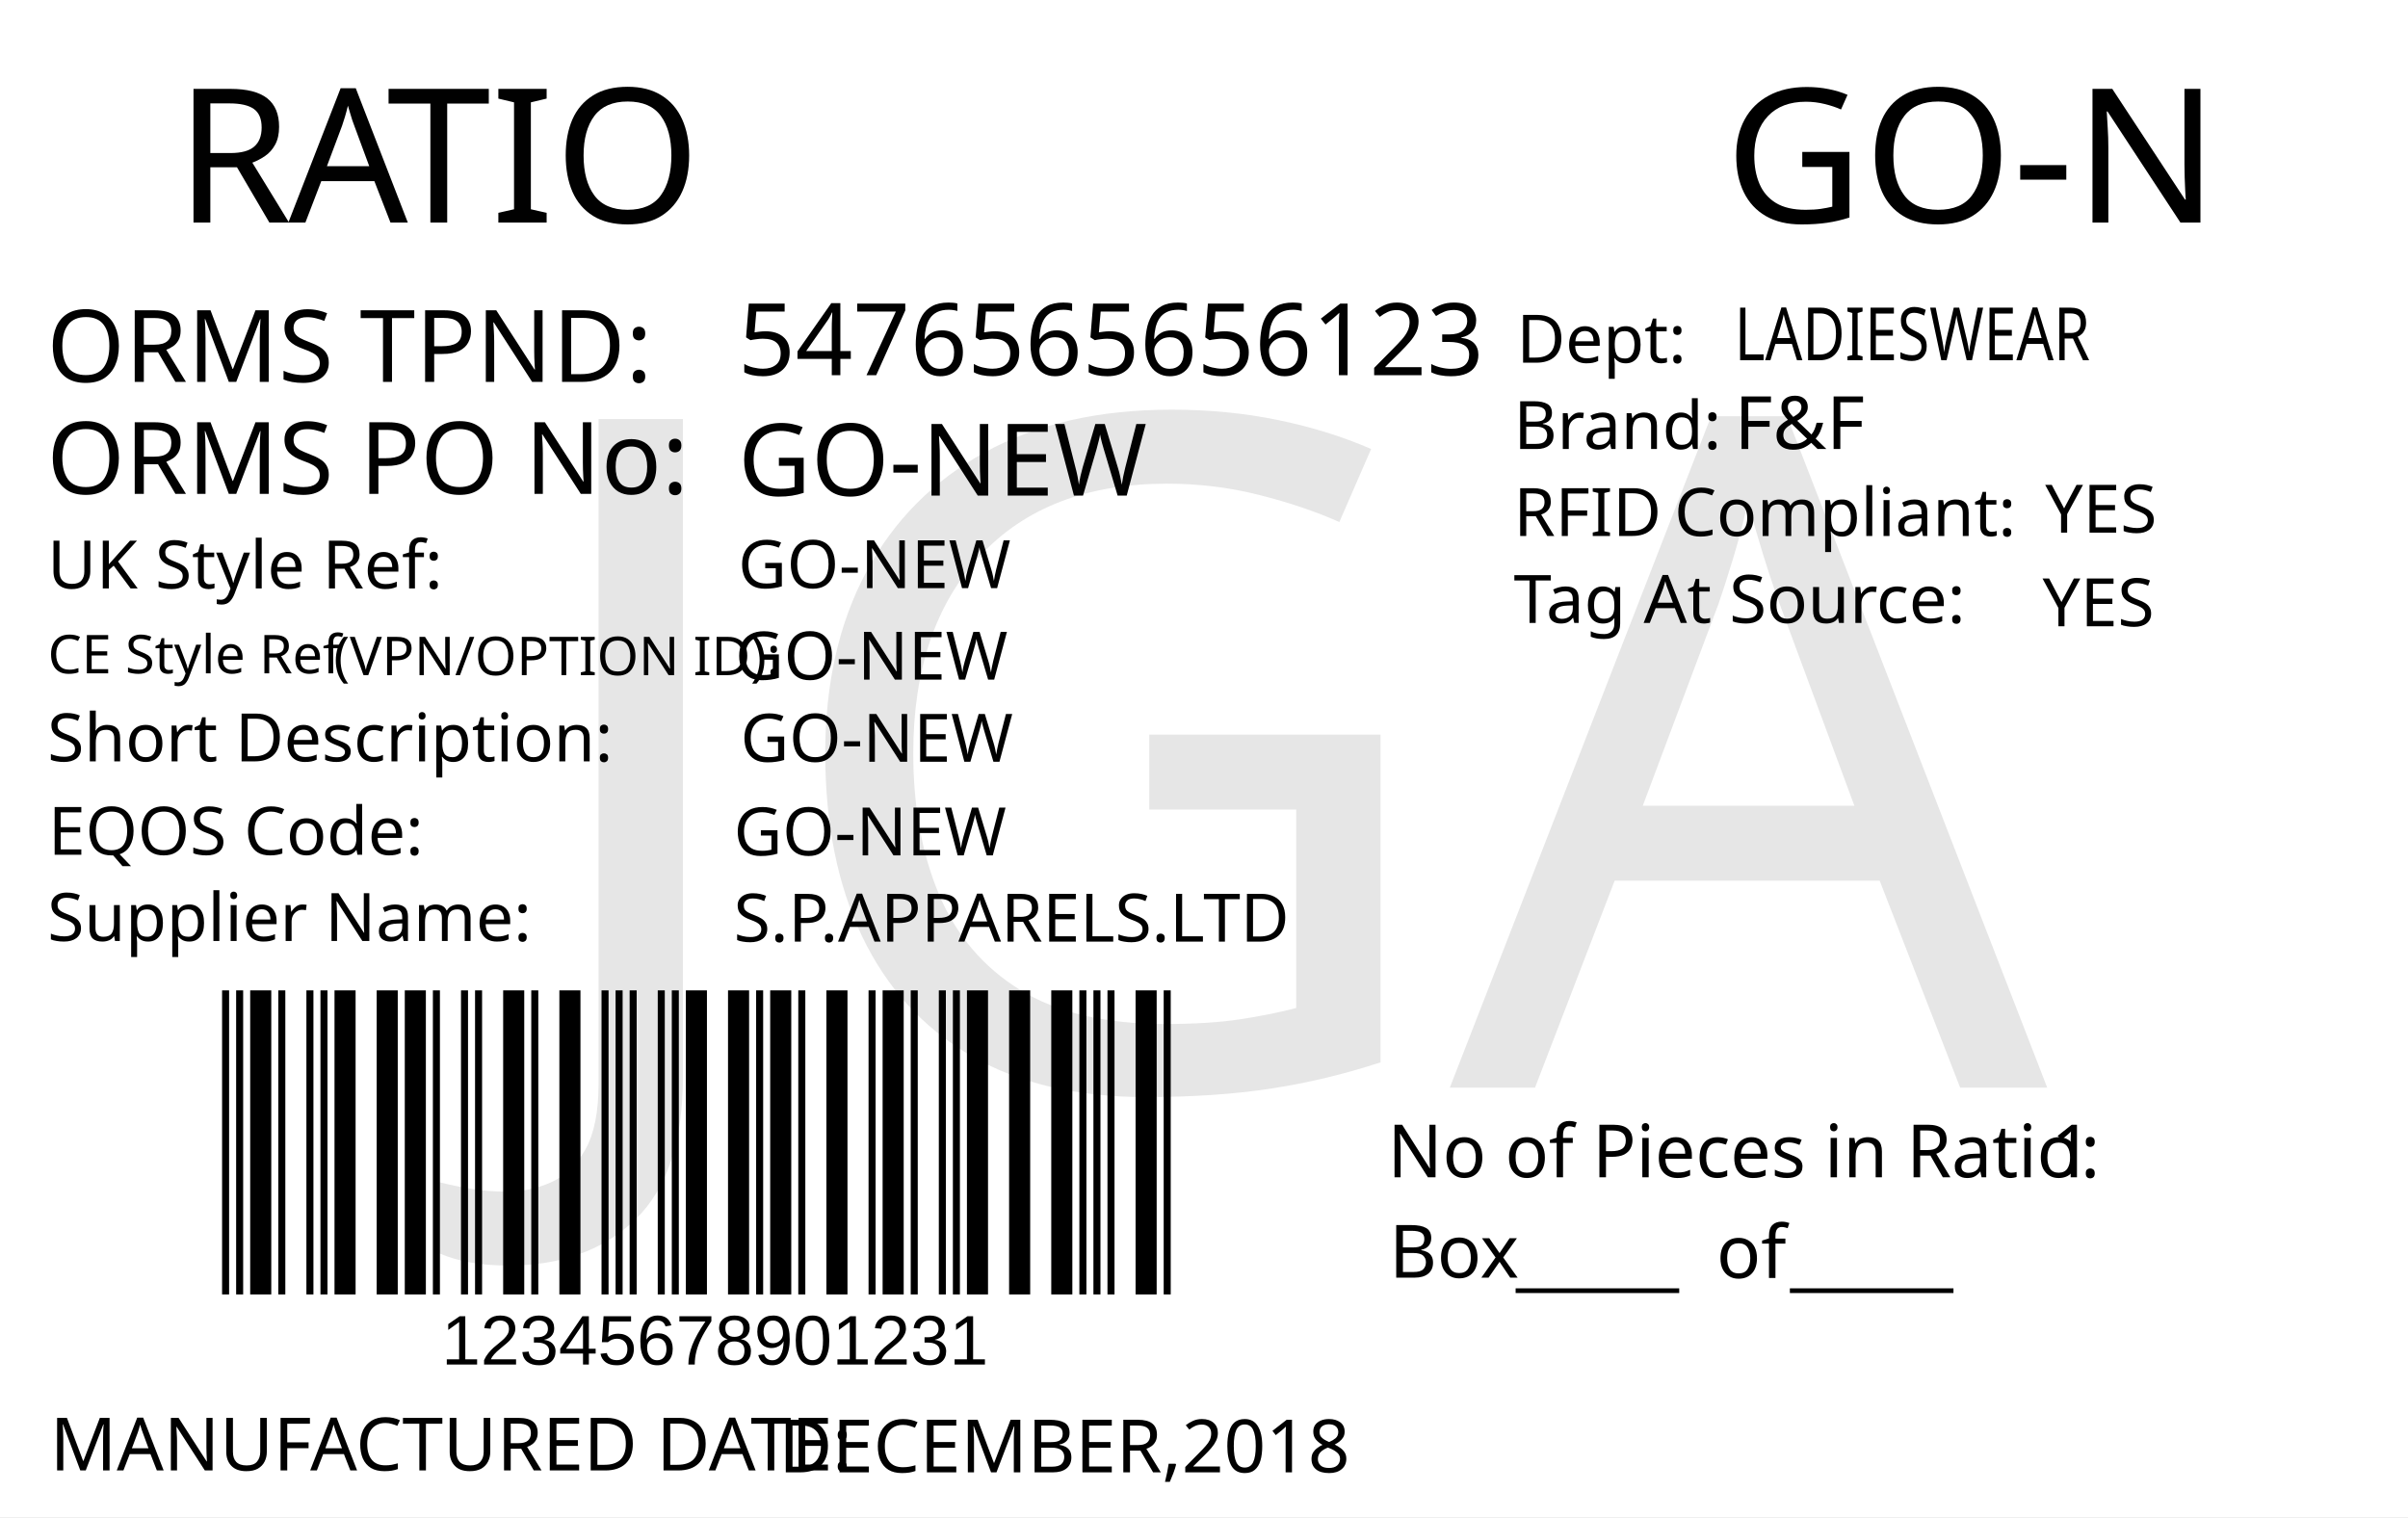
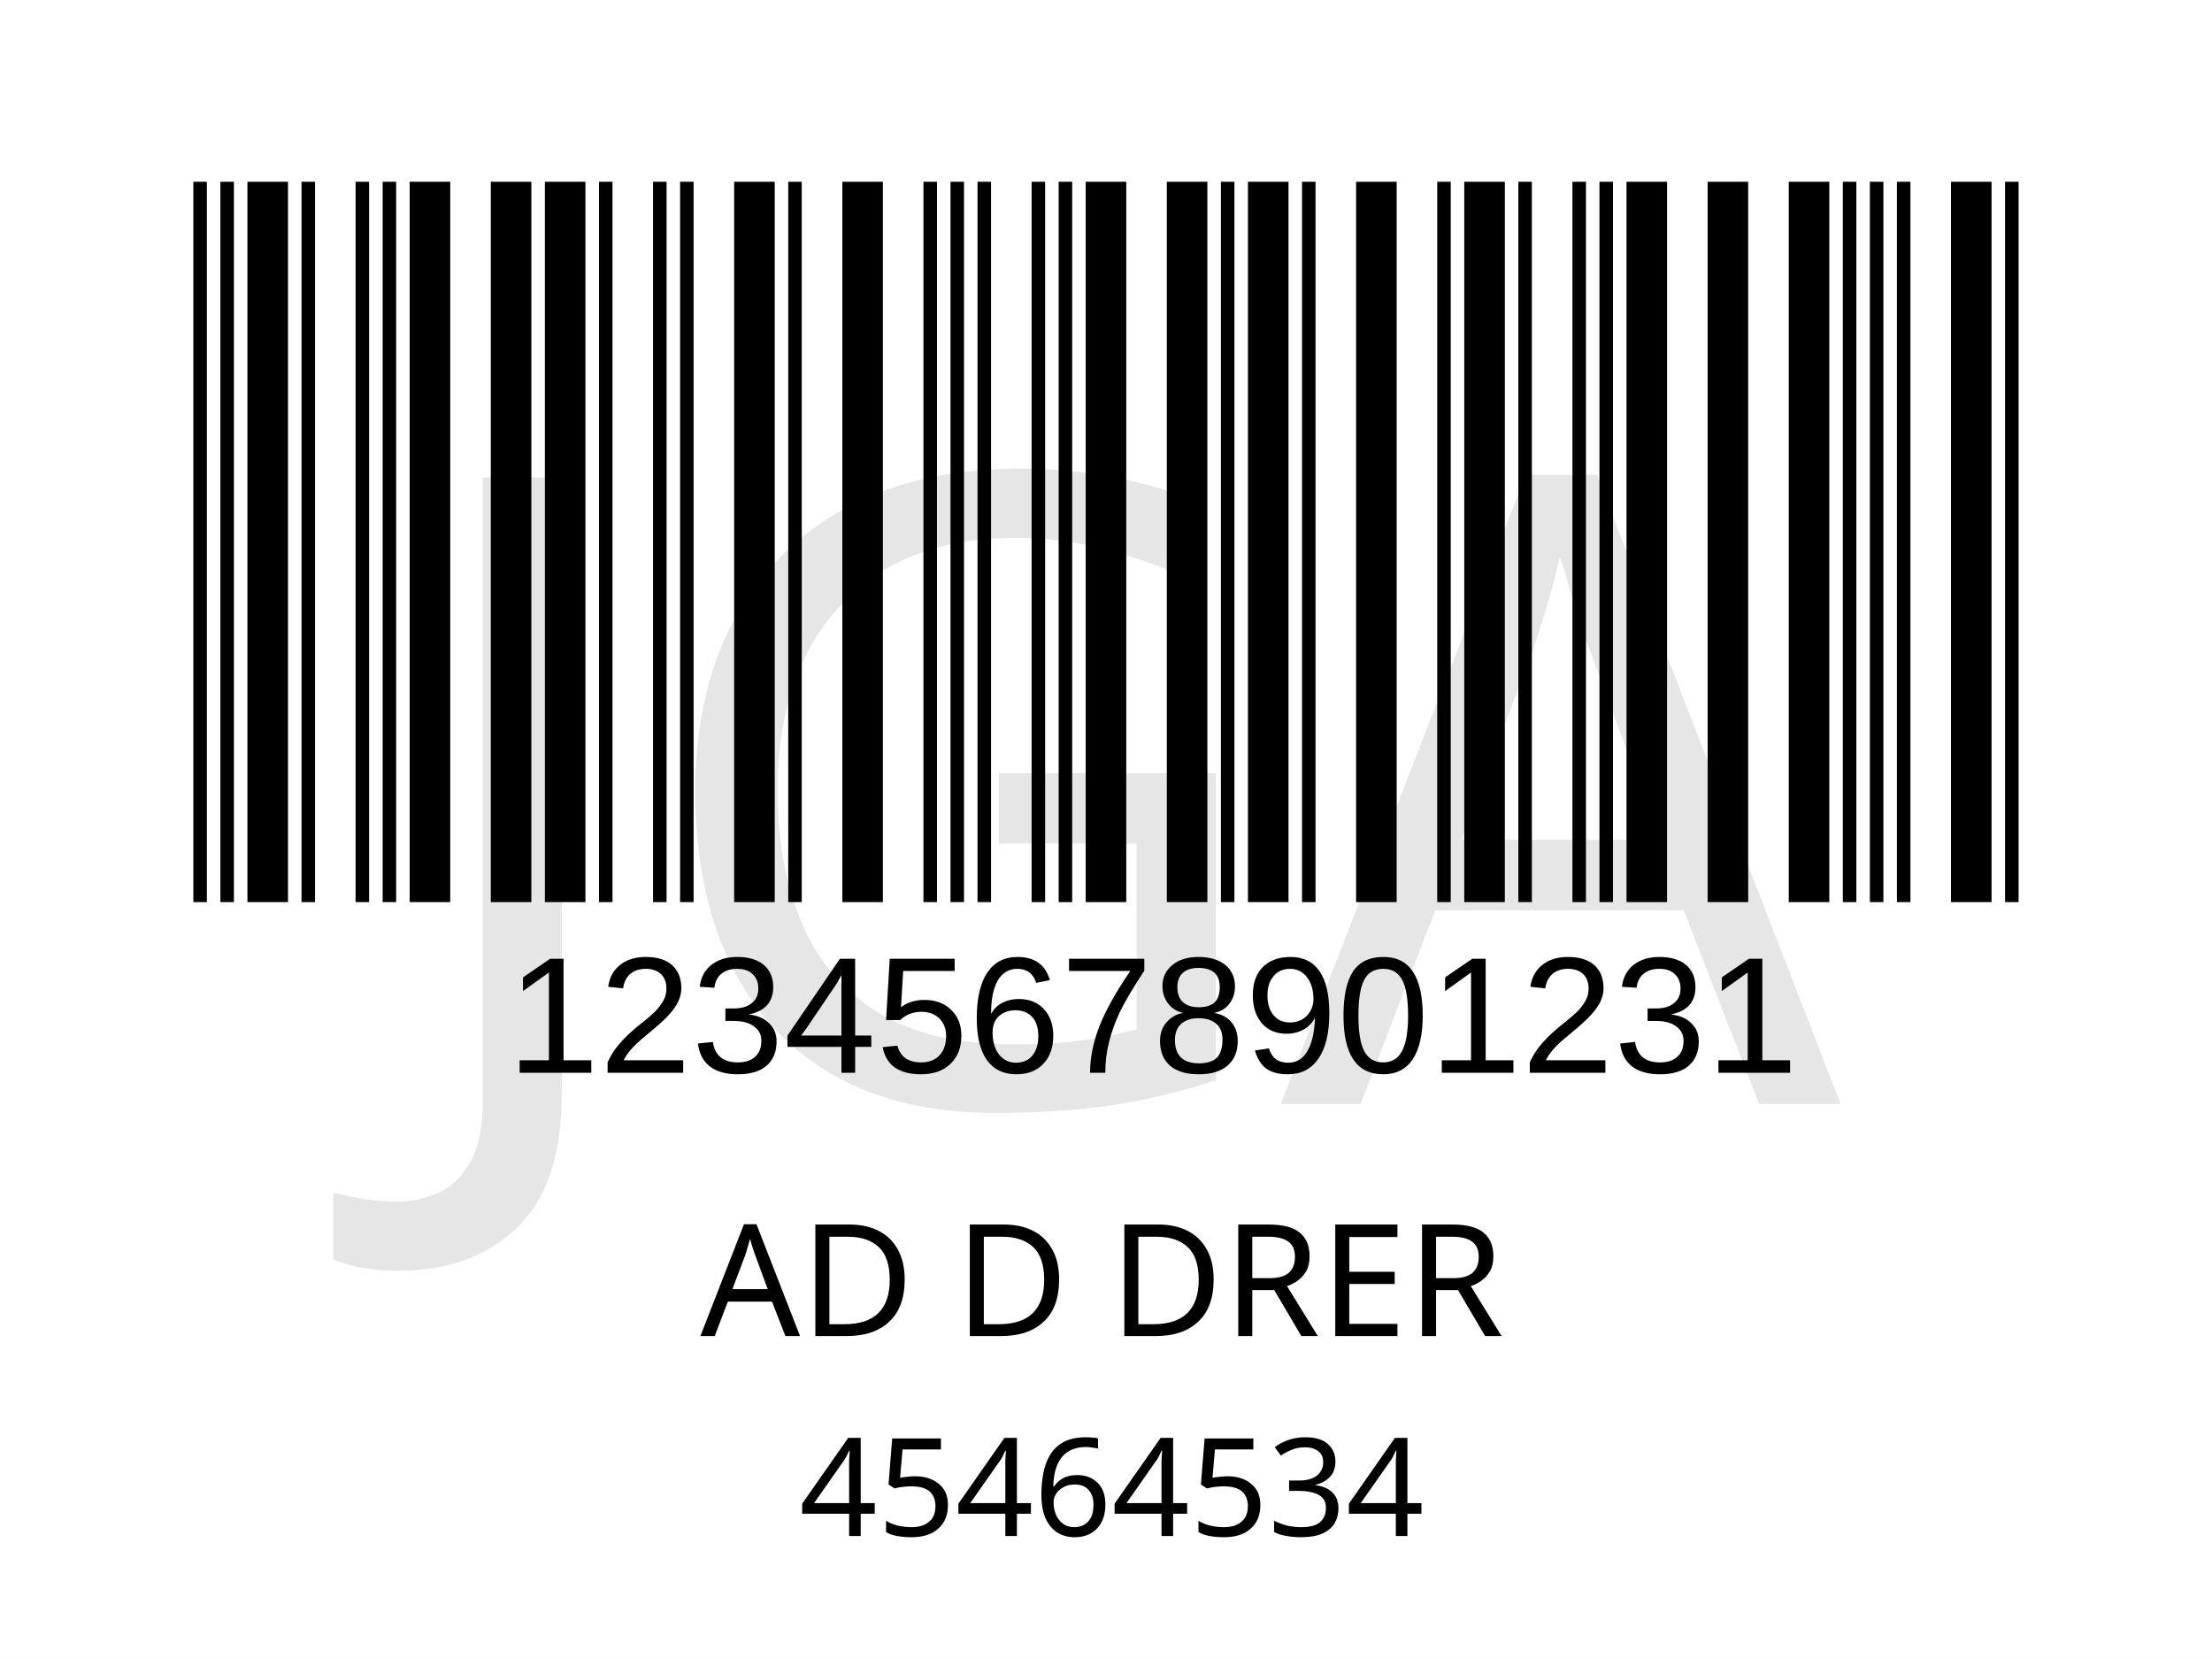
- <svg xmlns="http://www.w3.org/2000/svg" version="1.1" id="Layer_1" x="0px" y="0px" viewBox="0 0 360 226.8" style="enable-background:new 0 0 360 226.8;" xml:space="preserve">
-   <g>
-     <rect y="0" style="fill:#FFFFFF;" width="360" height="226.8" />
-   </g>
-   <g>
-     <text transform="matrix(1 0 0 1 26.2101 33.2706)" style="fill:#010101; font-family:'FranklinGothicBT-RomanCondensed', FrankGoth Cn BT; font-size:28px;">R</text>
-     <text transform="matrix(1 0 0 1 43.1101 33.2706)" style="fill:#010101; font-family:'FranklinGothicBT-RomanCondensed', FrankGoth Cn BT; font-size:28px;">A</text>
-     <text transform="matrix(1 0 0 1 57.8101 33.2706)" style="fill:#010101; font-family:'FranklinGothicBT-RomanCondensed', FrankGoth Cn BT; font-size:28px;">TIO</text>
-   </g>
-   <text transform="matrix(0.9824 0 0 1 207.4434 176.0099)" style="fill:#010101; font-family:'FranklinGothicBT-RomanCondensed', FrankGoth Cn BT; font-size:11px;">No of Pieces in Ratio:</text>
-   <text transform="matrix(1 0 0 1 207.6777 191.0099)" style="fill:#010101; font-family:'FranklinGothicBT-RomanCondensed', FrankGoth Cn BT; font-size:11px;">Box</text>
-   <text transform="matrix(0.9824 0 0 1 306.6689 176.0099)" style="fill:#010101; font-family:'FranklinGothicBT-RomanCondensed', FrankGoth Cn BT; font-size:11px;" id="pieces_in_ratio">1</text>
-   <text transform="matrix(1.0186 0 0 1 257.8419 33.272)" style="font-family:'FranklinGothicBT-RomanCondensed', FrankGoth Cn BT; font-size:28px;" id="season_code">GO-N</text>
-   <g width="391" height="178" transform="matrix(0.3625 0 0 0.2548 30 129.001)" id="barcode">
-     <svg id="ean-13" width="408.900px" height="328.02px" x="0px" y="0px" viewBox="0 0 463 222" version="1.1" font-size="30px" font-family="frankgothcnbt" style="transform: translate(0px, 0px);">
-       <rect x="0" y="0" width="463" height="222" style="fill:#ffffff;" />
+ <svg xmlns="http://www.w3.org/2000/svg" version="1.1" id="Layer_1" x="0px" y="0px" viewBox="0 0 113.4 85" style="enable-background:new 0 0 113.4 85;" xml:space="preserve">
+   <rect style="fill:#FFFFFF;" width="113.4" height="85" />
+   <rect x="-241.2" y="-321.7" style="fill:none;" width="595.3" height="841.9" />
+   <text text-anchor="middle" transform="matrix(1 0 0 1 56.5 68.5)" style="font-family:'FranklinGothicBT-RomanCondensed', FrankGoth Cn BT; font-size:8px;" id="description">AD D DRER</text>
+   <g width="391" height="178" transform="matrix(0.2356 0 0 0.207 7.8 -6.1654)" id="barcode">
+     <svg id="ean-13" width="415.100px" height="328.02px" x="0px" y="0px" viewBox="0 0 463 219" version="1.1" font-size="30px" font-family="frankgothcnbt" style="transform: translate(0px, 0px);">
+       <rect x="0" y="0" width="463" height="219" style="fill:#ffffff;" />
      <g transform="translate(10, 10)" style="fill:#000000;">
-         <rect x="0" y="0" width="3.281" height="202" />
-         <rect x="6.563" y="0" width="3.281" height="202" />
-         <rect x="13.126" y="0" width="9.844" height="202" />
-         <rect x="26.252" y="0" width="3.281" height="202" />
-         <rect x="39.378" y="0" width="3.281" height="202" />
-         <rect x="45.941" y="0" width="3.281" height="202" />
-         <rect x="52.504" y="0" width="9.844" height="202" />
-         <rect x="72.193" y="0" width="9.844" height="202" />
-         <rect x="85.318" y="0" width="9.844" height="202" />
-         <rect x="98.444" y="0" width="3.281" height="202" />
-         <rect x="111.57" y="0" width="3.281" height="202" />
-         <rect x="118.133" y="0" width="3.281" height="202" />
-         <rect x="131.259" y="0" width="9.844" height="202" />
-         <rect x="144.385" y="0" width="3.281" height="202" />
-         <rect x="157.511" y="0" width="9.844" height="202" />
-         <rect x="177.2" y="0" width="3.281" height="202" />
-         <rect x="183.763" y="0" width="3.281" height="202" />
-         <rect x="190.326" y="0" width="3.281" height="202" />
-         <rect x="203.452" y="0" width="3.281" height="202" />
-         <rect x="210.015" y="0" width="3.281" height="202" />
-         <rect x="216.578" y="0" width="9.844" height="202" />
-         <rect x="236.267" y="0" width="9.844" height="202" />
-         <rect x="249.392" y="0" width="3.281" height="202" />
-         <rect x="255.955" y="0" width="9.844" height="202" />
-         <rect x="269.081" y="0" width="3.281" height="202" />
-         <rect x="282.207" y="0" width="9.844" height="202" />
-         <rect x="301.896" y="0" width="3.281" height="202" />
-         <rect x="308.459" y="0" width="9.844" height="202" />
-         <rect x="321.585" y="0" width="3.281" height="202" />
-         <rect x="334.711" y="0" width="3.281" height="202" />
-         <rect x="341.274" y="0" width="3.281" height="202" />
-         <rect x="347.837" y="0" width="9.844" height="202" />
-         <rect x="367.526" y="0" width="9.844" height="202" />
-         <rect x="387.215" y="0" width="9.844" height="202" />
-         <rect x="400.341" y="0" width="3.281" height="202" />
-         <rect x="406.904" y="0" width="3.281" height="202" />
-         <rect x="413.466" y="0" width="3.281" height="202" />
-         <rect x="426.592" y="0" width="9.844" height="202" />
-         <rect x="439.718" y="0" width="3.281" height="202" />
+         <rect x="0" y="0" width="3.281" height="199" />
+         <rect x="6.563" y="0" width="3.281" height="199" />
+         <rect x="13.126" y="0" width="9.844" height="199" />
+         <rect x="26.252" y="0" width="3.281" height="199" />
+         <rect x="39.378" y="0" width="3.281" height="199" />
+         <rect x="45.941" y="0" width="3.281" height="199" />
+         <rect x="52.504" y="0" width="9.844" height="199" />
+         <rect x="72.193" y="0" width="9.844" height="199" />
+         <rect x="85.318" y="0" width="9.844" height="199" />
+         <rect x="98.444" y="0" width="3.281" height="199" />
+         <rect x="111.57" y="0" width="3.281" height="199" />
+         <rect x="118.133" y="0" width="3.281" height="199" />
+         <rect x="131.259" y="0" width="9.844" height="199" />
+         <rect x="144.385" y="0" width="3.281" height="199" />
+         <rect x="157.511" y="0" width="9.844" height="199" />
+         <rect x="177.2" y="0" width="3.281" height="199" />
+         <rect x="183.763" y="0" width="3.281" height="199" />
+         <rect x="190.326" y="0" width="3.281" height="199" />
+         <rect x="203.452" y="0" width="3.281" height="199" />
+         <rect x="210.015" y="0" width="3.281" height="199" />
+         <rect x="216.578" y="0" width="9.844" height="199" />
+         <rect x="236.267" y="0" width="9.844" height="199" />
+         <rect x="249.392" y="0" width="3.281" height="199" />
+         <rect x="255.955" y="0" width="9.844" height="199" />
+         <rect x="269.081" y="0" width="3.281" height="199" />
+         <rect x="282.207" y="0" width="9.844" height="199" />
+         <rect x="301.896" y="0" width="3.281" height="199" />
+         <rect x="308.459" y="0" width="9.844" height="199" />
+         <rect x="321.585" y="0" width="3.281" height="199" />
+         <rect x="334.711" y="0" width="3.281" height="199" />
+         <rect x="341.274" y="0" width="3.281" height="199" />
+         <rect x="347.837" y="0" width="9.844" height="199" />
+         <rect x="367.526" y="0" width="9.844" height="199" />
+         <rect x="387.215" y="0" width="9.844" height="199" />
+         <rect x="400.341" y="0" width="3.281" height="199" />
+         <rect x="406.904" y="0" width="3.281" height="199" />
+         <rect x="413.466" y="0" width="3.281" height="199" />
+         <rect x="426.592" y="0" width="9.844" height="199" />
+         <rect x="439.718" y="0" width="3.281" height="199" />
      </g>
    </svg>
  </g>
-   <text transform="matrix(1 0 0 1 226.6045 191.6242)" style="font-family:'FranklinGothicBT-RomanCondensed', FrankGoth Cn BT; font-size:11px;">_____</text>
-   <text transform="matrix(1 0 0 1 267.6045 191.6242)" style="font-family:'FranklinGothicBT-RomanCondensed', FrankGoth Cn BT; font-size:11px;">_____</text>
-   <text transform="matrix(1 0 0 1 256.6045 191.0617)" style="font-family:'FranklinGothicBT-RomanCondensed', FrankGoth Cn BT; font-size:11px;">of</text>
-   <text transform="matrix(1 0 0 1 66 204.0012)" style="font-family:Myriad, Myriad Roman, Arial, sans-serif; font-size:10.5px;" id="barcode_number">12345678901231</text>
-   <text transform="matrix(1 0 0 1 6.9752 57.0918)" style="fill:#010101; font-family:'FranklinGothicBT-RomanCondensed', FrankGoth Cn BT; font-size:15px;">ORMS TPND: </text>
-   <text id="tpnd" transform="matrix(1 0 0 1 110.337 56.0918)" style="fill:#010101; font-family:'FranklinGothicBT-RomanCondensed', FrankGoth Cn BT; font-size:15px;">5476565656123</text>
-   <text id="po_number" transform="matrix(1 0 0 1 110.337 74.0918)" style="fill:#010101; font-family:'FranklinGothicBT-RomanCondensed', FrankGoth Cn BT; font-size:15px;">GO-NEW</text>
-   <text transform="matrix(1 0 0 1 6.9752 73.8329)" style="fill:#010101; font-family:'FranklinGothicBT-RomanCondensed', FrankGoth Cn BT; font-size:15px;">ORMS PO No: </text>
-   <text transform="matrix(1 0 0 1 226.301 67.1268)" style="fill:#010101; font-family:'FranklinGothicBT-RomanCondensed', FrankGoth Cn BT; font-size:10px;">Brand: </text>
-   <text id="brand" transform="matrix(1 0 0 1 259.3065 67.1268)" style="font-family:'FranklinGothicBT-RomanCondensed', FrankGoth Cn BT; font-size:11px;">F&amp;F</text>
-   <text id="rfid" transform="matrix(1 0 0 1 305.7588 79.6275)" style="fill:#010101; font-family:'FranklinGothicBT-RomanCondensed', FrankGoth Cn BT; font-size:10px;">YES</text>
-   <text id="tag_at_source" transform="matrix(1 0 0 1 305.3614 93.6278)" style="fill:#010101; font-family:'FranklinGothicBT-RomanCondensed', FrankGoth Cn BT; font-size:10px;">YES</text>
-   <g>
-     <text transform="matrix(1 0 0 1 226.3014 80.1265)" style="fill:#010101; font-family:'FranklinGothicBT-RomanCondensed', FrankGoth Cn BT; font-size:10px;">RFID </text>
-     <text transform="matrix(1 0 0 1 250.3014 80.1265)" style="fill:#010101; font-family:'FranklinGothicBT-RomanCondensed', FrankGoth Cn BT; font-size:10px;">Compliant:</text>
-   </g>
-   <text transform="matrix(1.0159 0 0 1 226.3023 93.126)" style="fill:#010101; font-family:'FranklinGothicBT-RomanCondensed', FrankGoth Cn BT; font-size:10px;">Tag At Source:</text>
-   <text transform="matrix(1 0 0 1 226.7367 54.2236)" style="font-family:'FranklinGothicBT-RomanCondensed', FrankGoth Cn BT; font-size:10px;">Dept:</text>
-   <text transform="matrix(0.7943 0 0 1 259.3072 53.8575)" style="font-family:'FranklinGothicBT-RomanCondensed', FrankGoth Cn BT; font-size:11px;" id="department">LADIESWEAR</text>
-   <text transform="matrix(1 0 0 1 7.4746 219.8343)" style="fill:#010101; font-family:'FranklinGothicBT-RomanCondensed', FrankGoth Cn BT; font-size:11px;">MANUFACTURED DATE: </text>
-   <text transform="matrix(1 0 0 1 116.4166 220.1177)" style="fill:#010101; font-family:'FranklinGothicBT-RomanCondensed', FrankGoth Cn BT; font-size:11px;" id="manufactured_date">DECEMBER,2018</text>
-   <text transform="matrix(1 0 0 1 7.0915 87.9772)" style="fill:#010101; font-family:'FranklinGothicBT-RomanCondensed', FrankGoth Cn BT; font-size:10px;">UK Style Ref:</text>
-   <text transform="matrix(1 0 0 1 60.5915 87.9772)" style="fill:#010101; font-family:'FranklinGothicBT-RomanCondensed', FrankGoth Cn BT; font-size:10px; letter-spacing:43;"> </text>
-   <text transform="matrix(1 0 0 1 106.3915 87.9772)" style="fill:#010101; font-family:'FranklinGothicBT-RomanCondensed', FrankGoth Cn BT; font-size:10px;"> </text>
-   <text transform="matrix(1 0 0 1 47.8127 100.9358)" style="font-family:'FranklinGothicBT-RomanCondensed', FrankGoth Cn BT; font-size:8px;"> (VPN/OPTION ID): </text>
-   <text transform="matrix(1 0 0 1 7.1484 100.6662)" style="font-family:'FranklinGothicBT-RomanCondensed', FrankGoth Cn BT; font-size:8px;">CE Style Ref</text>
-   <text transform="matrix(1 0 0 1 7.0915 113.8258)" style="fill:#010101; font-family:'FranklinGothicBT-RomanCondensed', FrankGoth Cn BT; font-size:10px;">Short Description:</text>
-   <text transform="matrix(1 0 0 1 81.3915 113.8258)" style="fill:#010101; font-family:'FranklinGothicBT-RomanCondensed', FrankGoth Cn BT; font-size:10px; letter-spacing:5;"> </text>
-   <text transform="matrix(1 0 0 1 90.1915 113.8258)" style="fill:#010101; font-family:'FranklinGothicBT-RomanCondensed', FrankGoth Cn BT; font-size:10px;"> </text>
-   <text transform="matrix(1 0 0 1 7.2047 127.7898)" style="fill:#010101; font-family:'FranklinGothicBT-RomanCondensed', FrankGoth Cn BT; font-size:10px;">EQOS Code:</text>
-   <text transform="matrix(1 0 0 1 56.0047 127.7898)" style="fill:#010101; font-family:'FranklinGothicBT-RomanCondensed', FrankGoth Cn BT; font-size:10px; letter-spacing:21;"> </text>
-   <text transform="matrix(1 0 0 1 79.8047 127.7898)" style="fill:#010101; font-family:'FranklinGothicBT-RomanCondensed', FrankGoth Cn BT; font-size:10px;"> </text>
-   <text transform="matrix(1 0 0 1 7.0915 140.6738)" style="fill:#010101; font-family:'FranklinGothicBT-RomanCondensed', FrankGoth Cn BT; font-size:10px;">Supplier Name:</text>
-   <text transform="matrix(1 0 0 1 68.9915 140.6738)" style="fill:#010101; font-family:'FranklinGothicBT-RomanCondensed', FrankGoth Cn BT; font-size:10px; letter-spacing:18;"> </text>
-   <text transform="matrix(1 0 0 1 89.9915 140.6738)" style="fill:#010101; font-family:'FranklinGothicBT-RomanCondensed', FrankGoth Cn BT; font-size:10px;"> </text>
-   <text id="uk_style" transform="matrix(1 0 0 1 110.3394 87.9231)" style="fill:#010101; font-family:'FranklinGothicBT-RomanCondensed', FrankGoth Cn BT; font-size:10px;">GO-NEW</text>
-   <text id="ce_style" transform="matrix(1 0 0 1 109.8976 101.6034)" style="fill:#010101; font-family:'FranklinGothicBT-RomanCondensed', FrankGoth Cn BT; font-size:10px;">GO-NEW</text>
-   <text id="eqos" transform="matrix(1 0 0 1 109.6879 127.8833)" style="fill:#010101; font-family:'FranklinGothicBT-RomanCondensed', FrankGoth Cn BT; font-size:10px;">GO-NEW</text>
-   <text id="supplier" transform="matrix(1 0 0 1 109.6879 140.7748)" style="fill:#010101; font-family:'FranklinGothicBT-RomanCondensed', FrankGoth Cn BT; font-size:10px;">S.P.APPARELS.LTD</text>
-   <text id="description" transform="matrix(1 0 0 1 110.6874 113.8823)" style="fill:#010101; font-family:'FranklinGothicBT-RomanCondensed', FrankGoth Cn BT; font-size:10px;">GO-NEW</text>
-   <text transform="matrix(1 0 0 1 76.6108 162.606)" style="font-family:'FranklinGothicBT-RomanCondensed', FrankGoth Cn BT; font-size:140px;opacity: 0.1;" id="watermark">JGA</text>
+   <text transform="matrix(1 0 0 1 26 55)" style="font-family:Myriad, Myriad Roman, Arial, sans-serif; font-size:8.5px;" id="barcode_number">12345678901231</text>
+   <text text-anchor="middle" transform="matrix(1 0 0 1 57 78.75)" style="font-family:'FranklinGothicBT-RomanCondensed', FrankGoth Cn BT; font-size:7px;" id="tpnd">45464534</text>
+   <text transform="matrix(1 0 0 1 20.6108 56.606)" style="font-family:'FranklinGothicBT-RomanCondensed', FrankGoth Cn BT; font-size:45px;opacity: 0.1;" id="watermark">JGA</text>
</svg>
